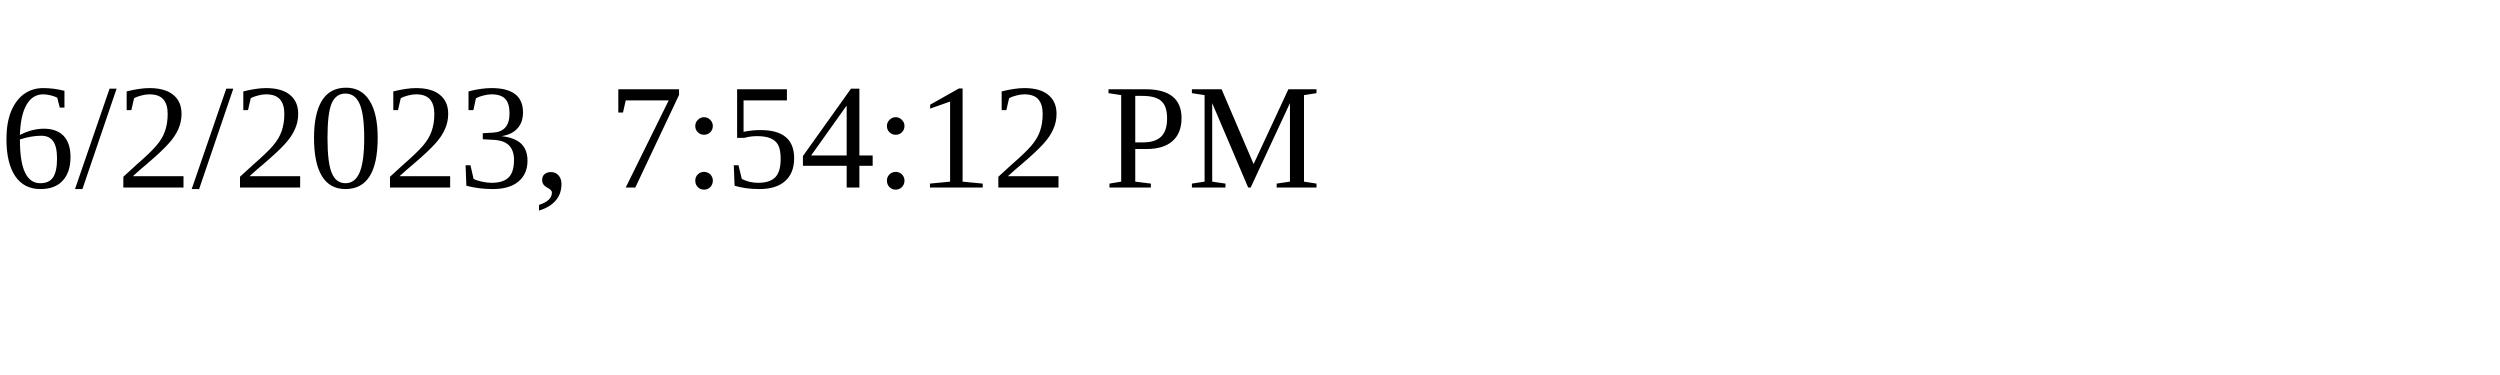
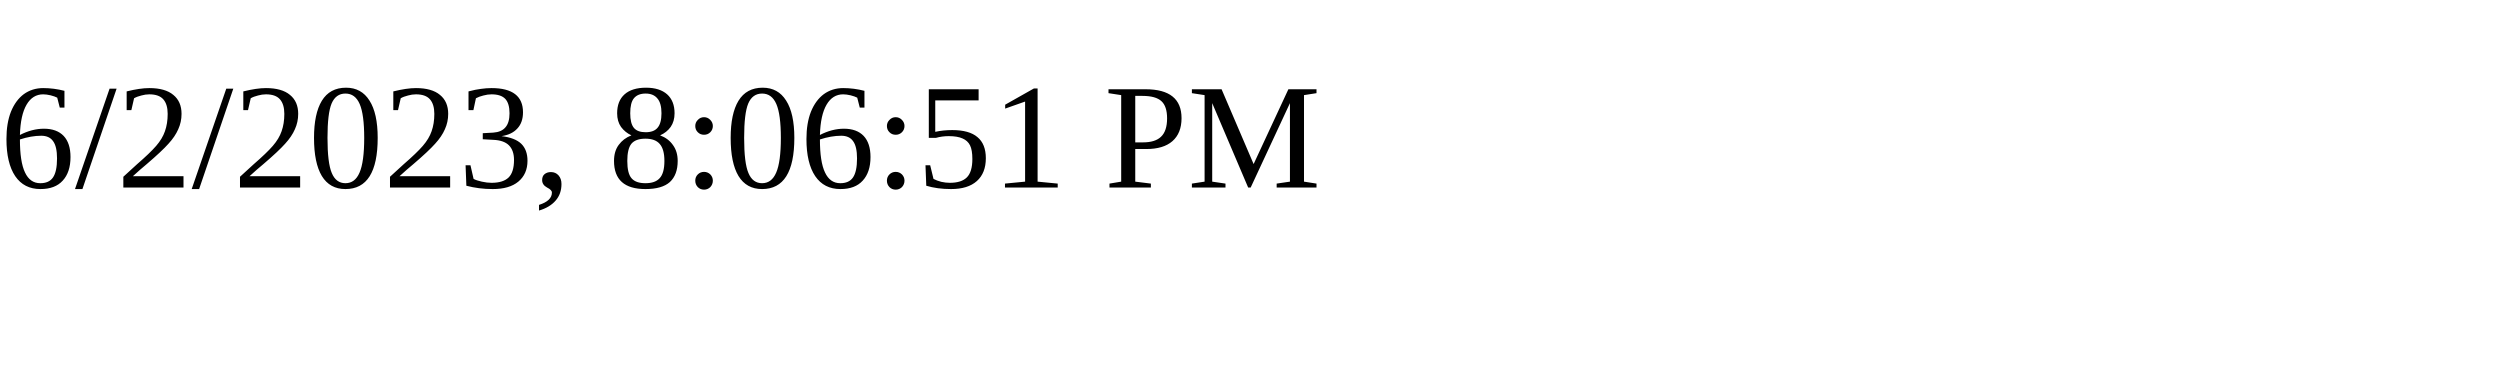
<svg xmlns="http://www.w3.org/2000/svg" height="30" width="200">
-   <text x="0" y="15">6/2/2023, 7:54:12 PM</text>
+   <text x="0" y="15">6/2/2023, 8:06:51 PM</text>
</svg>
